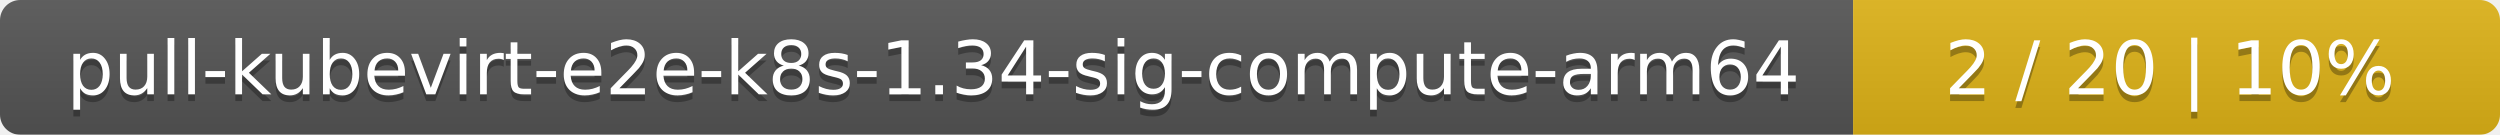
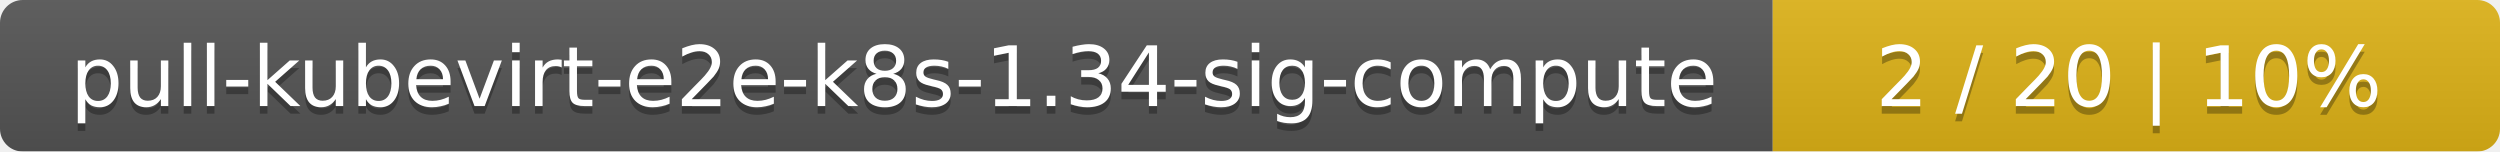
- <svg xmlns="http://www.w3.org/2000/svg" width="371" height="20">
+ <svg xmlns="http://www.w3.org/2000/svg" width="330" height="20">
  <linearGradient id="smooth" x2="0" y2="100%">
    <stop offset="0" stop-color="#bbb" stop-opacity=".1" />
    <stop offset="1" stop-opacity=".1" />
  </linearGradient>
  <mask id="round">
-     <rect width="371" height="20" rx="3" fill="#fff" />
+     <rect width="330" height="20" rx="3" fill="#fff" />
  </mask>
  <g mask="url(#round)">
-     <rect width="275" height="20" fill="#555" />
-     <rect x="275" width="96" height="20" fill="#dfb317" />
-     <rect width="371" height="20" fill="url(#smooth)" />
+     <rect width="234" height="20" fill="#555" />
+     <rect x="234" width="96" height="20" fill="#dfb317" />
+     <rect width="330" height="20" fill="url(#smooth)" />
  </g>
  <g fill="#fff" text-anchor="middle" font-family="DejaVu Sans,Verdana,Geneva,sans-serif" font-size="11">
-     <text x="138.5" y="15" fill="#010101" fill-opacity=".3">pull-kubevirt-e2e-k8s-1.34-sig-compute-arm64</text>
-     <text x="138.5" y="14">pull-kubevirt-e2e-k8s-1.34-sig-compute-arm64</text>
-     <text x="322" y="15" fill="#010101" fill-opacity=".3">2 / 20    |    10%</text>
-     <text x="322" y="14">2 / 20    |    10%</text>
+     <text x="118" y="15" fill="#010101" fill-opacity=".3">pull-kubevirt-e2e-k8s-1.34-sig-compute</text>
+     <text x="118" y="14">pull-kubevirt-e2e-k8s-1.34-sig-compute</text>
+     <text x="281" y="15" fill="#010101" fill-opacity=".3">2 / 20    |    10%</text>
+     <text x="281" y="14">2 / 20    |    10%</text>
  </g>
</svg>
